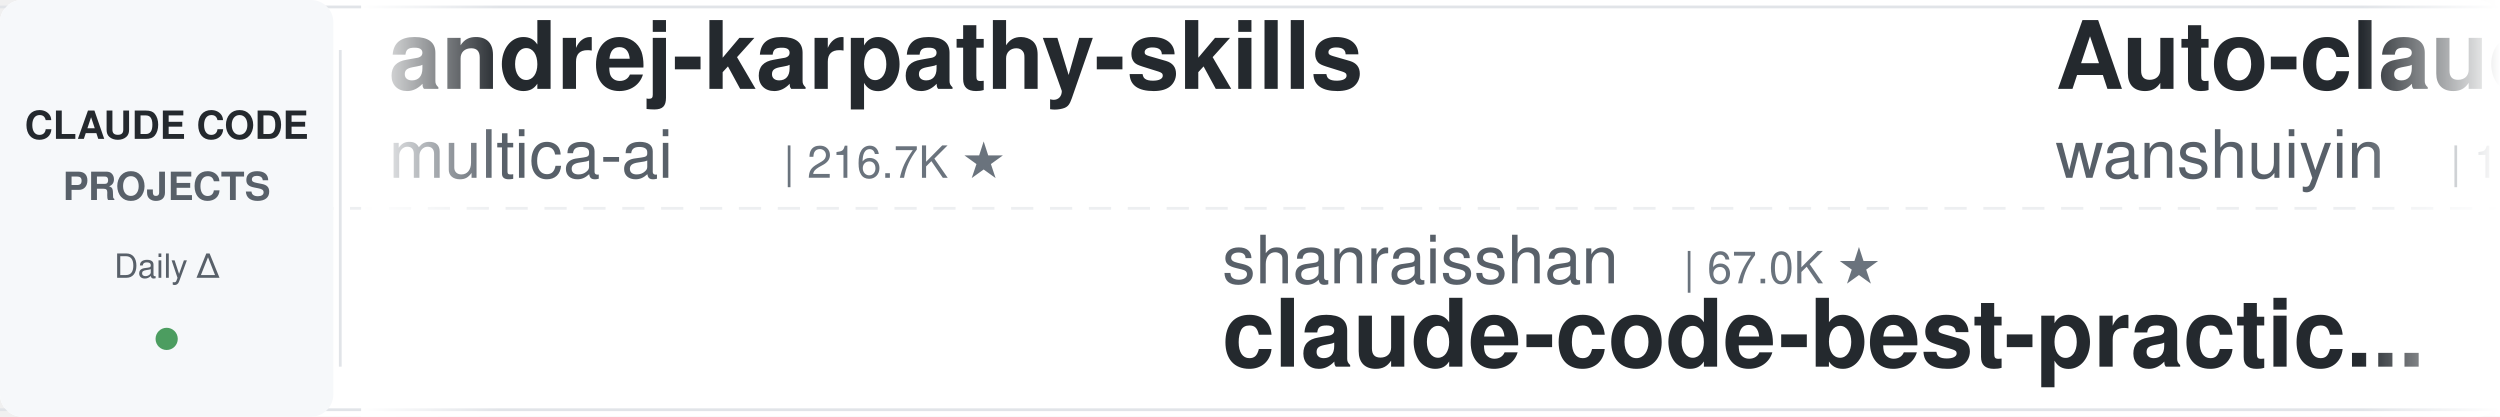
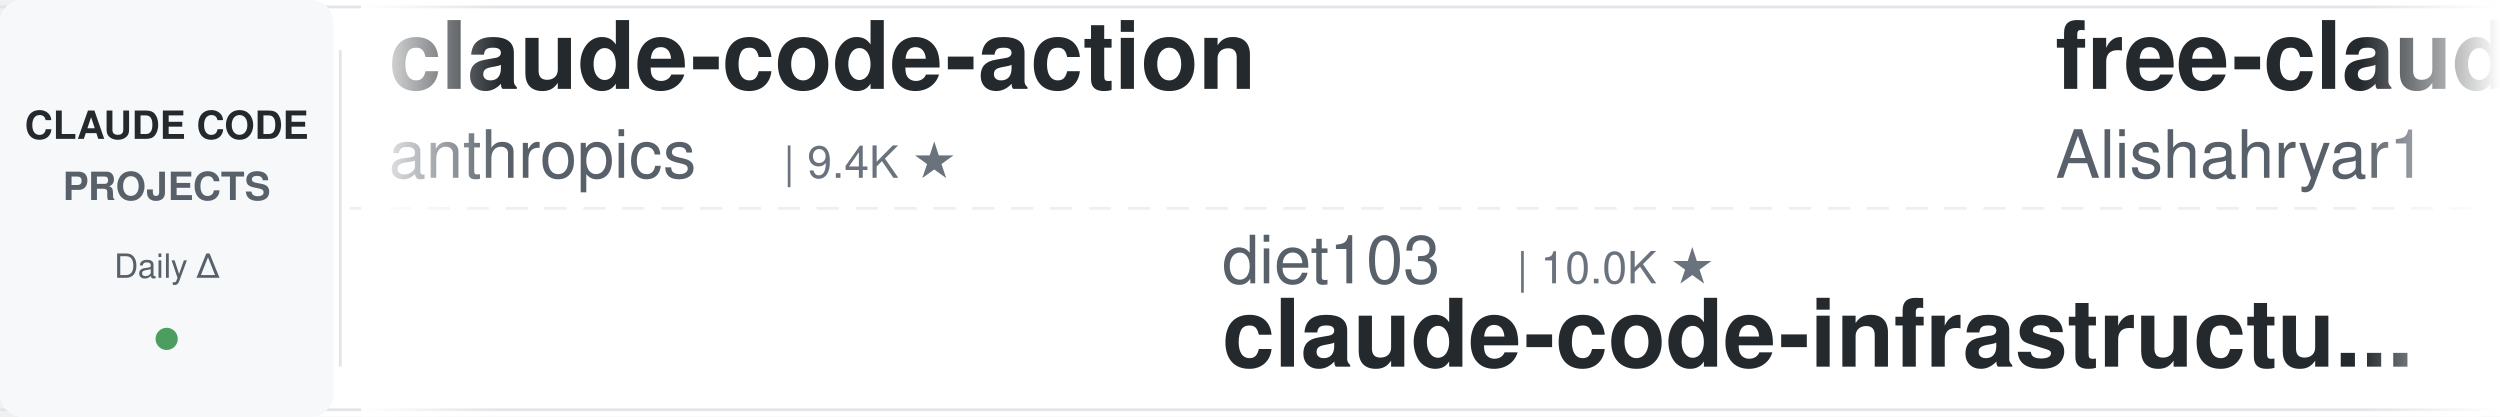
<svg xmlns="http://www.w3.org/2000/svg" width="900" height="150">
  <defs>
    <linearGradient id="leftFade" x1="0%" y1="0%" x2="100%" y2="0%">
      <stop offset="0%" style="stop-color:#ffffff;stop-opacity:1" />
      <stop offset="100%" style="stop-color:#ffffff;stop-opacity:0" />
    </linearGradient>
    <linearGradient id="rightFade" x1="0%" y1="0%" x2="100%" y2="0%">
      <stop offset="0%" style="stop-color:#ffffff;stop-opacity:0" />
      <stop offset="100%" style="stop-color:#ffffff;stop-opacity:1" />
    </linearGradient>
  </defs>
  <rect width="900" height="150" fill="#ffffff" rx="8" />
  <rect x="0" y="2" width="900" height="1" fill="#e1e4e8" />
  <rect x="0" y="147" width="900" height="1" fill="#e1e4e8" />
  <line x1="0" y1="75" x2="900" y2="75" stroke="#e1e4e8" stroke-width="1" stroke-dasharray="8 6" opacity="0.6" />
  <rect x="0" y="0" width="120" height="150" fill="#f6f8fa" rx="8" />
  <text x="60" y="50" font-family="-apple-system, BlinkMacSystemFont, 'Segoe UI', Helvetica, Arial, sans-serif" font-size="14" font-weight="600" fill="#24292e" text-anchor="middle">CLAUDE CODE</text>
  <text x="60" y="72" font-family="-apple-system, BlinkMacSystemFont, 'Segoe UI', Helvetica, Arial, sans-serif" font-size="14" font-weight="600" fill="#586069" text-anchor="middle">PROJECTS</text>
  <text x="60" y="100" font-family="-apple-system, BlinkMacSystemFont, 'Segoe UI', Helvetica, Arial, sans-serif" font-size="12" font-weight="500" fill="#586069" text-anchor="middle">Daily Δ</text>
  <circle cx="60" cy="122" r="4" fill="#22863a" opacity="0.8" />
  <rect x="122" y="18" width="1" height="114" fill="#e1e4e8" />
  <clipPath id="tickerClip">
    <rect x="130" y="0" width="770" height="150" />
  </clipPath>
  <g clip-path="url(#tickerClip)">
    <g id="tickerItems">
      <animateTransform attributeName="transform" attributeType="XML" type="translate" from="0 0" to="-3000 0" dur="54s" repeatCount="indefinite" />
      <g transform="translate(0, 0)">
-         <text x="140" y="32" font-family="-apple-system, BlinkMacSystemFont, 'Segoe UI', Helvetica, Arial, sans-serif" font-size="34" font-weight="600" fill="#24292e">andrej-karpathy-skills</text>
-         <text x="140" y="64" font-family="-apple-system, BlinkMacSystemFont, 'Segoe UI', Helvetica, Arial, sans-serif" font-size="24" font-weight="400" fill="#586069">multica-ai</text>
-         <text x="282" y="64" font-family="-apple-system, BlinkMacSystemFont, 'Segoe UI', Helvetica, Arial, sans-serif" font-size="16" font-weight="500" fill="#6a737d">| 216.7K ★</text>
+         <text x="140" y="32" font-family="-apple-system, BlinkMacSystemFont, 'Segoe UI', Helvetica, Arial, sans-serif" font-size="34" font-weight="600" fill="#24292e">claude-code-action</text>
+         <text x="140" y="64" font-family="-apple-system, BlinkMacSystemFont, 'Segoe UI', Helvetica, Arial, sans-serif" font-size="24" font-weight="400" fill="#586069">anthropics</text>
+         <text x="282" y="64" font-family="-apple-system, BlinkMacSystemFont, 'Segoe UI', Helvetica, Arial, sans-serif" font-size="16" font-weight="500" fill="#6a737d">| 9.4K ★</text>
      </g>
      <g transform="translate(300, 0)">
-         <text x="140" y="102" font-family="-apple-system, BlinkMacSystemFont, 'Segoe UI', Helvetica, Arial, sans-serif" font-size="24" font-weight="400" fill="#586069">shanraisshan</text>
-         <text x="306" y="102" font-family="-apple-system, BlinkMacSystemFont, 'Segoe UI', Helvetica, Arial, sans-serif" font-size="16" font-weight="500" fill="#6a737d">| 67.0K ★</text>
-         <text x="140" y="132" font-family="-apple-system, BlinkMacSystemFont, 'Segoe UI', Helvetica, Arial, sans-serif" font-size="34" font-weight="600" fill="#24292e">claude-code-best-practic...</text>
-       </g>
-       <g transform="translate(600, 0)">
-         <text x="140" y="32" font-family="-apple-system, BlinkMacSystemFont, 'Segoe UI', Helvetica, Arial, sans-serif" font-size="34" font-weight="600" fill="#24292e">Auto-claude-code-researc...</text>
-         <text x="140" y="64" font-family="-apple-system, BlinkMacSystemFont, 'Segoe UI', Helvetica, Arial, sans-serif" font-size="24" font-weight="400" fill="#586069">wanshuiyin</text>
-         <text x="282" y="64" font-family="-apple-system, BlinkMacSystemFont, 'Segoe UI', Helvetica, Arial, sans-serif" font-size="16" font-weight="500" fill="#6a737d">| 16.9K ★</text>
-       </g>
-       <g transform="translate(900, 0)">
-         <text x="140" y="102" font-family="-apple-system, BlinkMacSystemFont, 'Segoe UI', Helvetica, Arial, sans-serif" font-size="24" font-weight="400" fill="#586069">darcyegb</text>
-         <text x="258" y="102" font-family="-apple-system, BlinkMacSystemFont, 'Segoe UI', Helvetica, Arial, sans-serif" font-size="16" font-weight="500" fill="#6a737d">| 771 ★</text>
-         <text x="140" y="132" font-family="-apple-system, BlinkMacSystemFont, 'Segoe UI', Helvetica, Arial, sans-serif" font-size="34" font-weight="600" fill="#24292e">ClaudeCodeAgents</text>
-       </g>
-       <g transform="translate(1200, 0)">
-         <text x="140" y="32" font-family="-apple-system, BlinkMacSystemFont, 'Segoe UI', Helvetica, Arial, sans-serif" font-size="34" font-weight="600" fill="#24292e">claude-code-telegram</text>
-         <text x="140" y="64" font-family="-apple-system, BlinkMacSystemFont, 'Segoe UI', Helvetica, Arial, sans-serif" font-size="24" font-weight="400" fill="#586069">overwirehq</text>
-         <text x="282" y="64" font-family="-apple-system, BlinkMacSystemFont, 'Segoe UI', Helvetica, Arial, sans-serif" font-size="16" font-weight="500" fill="#6a737d">| 2.8K ★</text>
-       </g>
-       <g transform="translate(1500, 0)">
-         <text x="140" y="102" font-family="-apple-system, BlinkMacSystemFont, 'Segoe UI', Helvetica, Arial, sans-serif" font-size="24" font-weight="400" fill="#586069">jqueryscript</text>
-         <text x="306" y="102" font-family="-apple-system, BlinkMacSystemFont, 'Segoe UI', Helvetica, Arial, sans-serif" font-size="16" font-weight="500" fill="#6a737d">| 523 ★</text>
-         <text x="140" y="132" font-family="-apple-system, BlinkMacSystemFont, 'Segoe UI', Helvetica, Arial, sans-serif" font-size="34" font-weight="600" fill="#24292e">awesome-claude-code</text>
-       </g>
-       <g transform="translate(1800, 0)">
-         <text x="140" y="32" font-family="-apple-system, BlinkMacSystemFont, 'Segoe UI', Helvetica, Arial, sans-serif" font-size="34" font-weight="600" fill="#24292e">claude-code-source-build</text>
-         <text x="140" y="64" font-family="-apple-system, BlinkMacSystemFont, 'Segoe UI', Helvetica, Arial, sans-serif" font-size="24" font-weight="400" fill="#586069">andrew-kramer-inno</text>
-         <text x="378" y="64" font-family="-apple-system, BlinkMacSystemFont, 'Segoe UI', Helvetica, Arial, sans-serif" font-size="16" font-weight="500" fill="#6a737d">| 595 ★</text>
-       </g>
-       <g transform="translate(2100, 0)">
        <text x="140" y="102" font-family="-apple-system, BlinkMacSystemFont, 'Segoe UI', Helvetica, Arial, sans-serif" font-size="24" font-weight="400" fill="#586069">diet103</text>
        <text x="246" y="102" font-family="-apple-system, BlinkMacSystemFont, 'Segoe UI', Helvetica, Arial, sans-serif" font-size="16" font-weight="500" fill="#6a737d">| 10.0K ★</text>
        <text x="140" y="132" font-family="-apple-system, BlinkMacSystemFont, 'Segoe UI', Helvetica, Arial, sans-serif" font-size="34" font-weight="600" fill="#24292e">claude-code-infrastructu...</text>
      </g>
+       <g transform="translate(600, 0)">
+         <text x="140" y="32" font-family="-apple-system, BlinkMacSystemFont, 'Segoe UI', Helvetica, Arial, sans-serif" font-size="34" font-weight="600" fill="#24292e">free-claude-code</text>
+         <text x="140" y="64" font-family="-apple-system, BlinkMacSystemFont, 'Segoe UI', Helvetica, Arial, sans-serif" font-size="24" font-weight="400" fill="#586069">Alishahryar1</text>
+         <text x="306" y="64" font-family="-apple-system, BlinkMacSystemFont, 'Segoe UI', Helvetica, Arial, sans-serif" font-size="16" font-weight="500" fill="#6a737d">| 56.5K ★</text>
+       </g>
+       <g transform="translate(900, 0)">
+         <text x="140" y="102" font-family="-apple-system, BlinkMacSystemFont, 'Segoe UI', Helvetica, Arial, sans-serif" font-size="24" font-weight="400" fill="#586069">Windy3f3f3f3f</text>
+         <text x="318" y="102" font-family="-apple-system, BlinkMacSystemFont, 'Segoe UI', Helvetica, Arial, sans-serif" font-size="16" font-weight="500" fill="#6a737d">| 2.7K ★</text>
+         <text x="140" y="132" font-family="-apple-system, BlinkMacSystemFont, 'Segoe UI', Helvetica, Arial, sans-serif" font-size="34" font-weight="600" fill="#24292e">claude-code-from-scratch</text>
+       </g>
+       <g transform="translate(1200, 0)">
+         <text x="140" y="32" font-family="-apple-system, BlinkMacSystemFont, 'Segoe UI', Helvetica, Arial, sans-serif" font-size="34" font-weight="600" fill="#24292e">awesome-claude-code-tool...</text>
+         <text x="140" y="64" font-family="-apple-system, BlinkMacSystemFont, 'Segoe UI', Helvetica, Arial, sans-serif" font-size="24" font-weight="400" fill="#586069">rohitg00</text>
+         <text x="258" y="64" font-family="-apple-system, BlinkMacSystemFont, 'Segoe UI', Helvetica, Arial, sans-serif" font-size="16" font-weight="500" fill="#6a737d">| 2.7K ★</text>
+       </g>
+       <g transform="translate(1500, 0)">
+         <text x="140" y="102" font-family="-apple-system, BlinkMacSystemFont, 'Segoe UI', Helvetica, Arial, sans-serif" font-size="24" font-weight="400" fill="#586069">hangsman</text>
+         <text x="258" y="102" font-family="-apple-system, BlinkMacSystemFont, 'Segoe UI', Helvetica, Arial, sans-serif" font-size="16" font-weight="500" fill="#6a737d">| 797 ★</text>
+         <text x="140" y="132" font-family="-apple-system, BlinkMacSystemFont, 'Segoe UI', Helvetica, Arial, sans-serif" font-size="34" font-weight="600" fill="#24292e">claude-code-source</text>
+       </g>
+       <g transform="translate(1800, 0)">
+         <text x="140" y="32" font-family="-apple-system, BlinkMacSystemFont, 'Segoe UI', Helvetica, Arial, sans-serif" font-size="34" font-weight="600" fill="#24292e">claude-code-engineering</text>
+         <text x="140" y="64" font-family="-apple-system, BlinkMacSystemFont, 'Segoe UI', Helvetica, Arial, sans-serif" font-size="24" font-weight="400" fill="#586069">huangjia2019</text>
+         <text x="306" y="64" font-family="-apple-system, BlinkMacSystemFont, 'Segoe UI', Helvetica, Arial, sans-serif" font-size="16" font-weight="500" fill="#6a737d">| 1.1K ★</text>
+       </g>
+       <g transform="translate(2100, 0)">
+         <text x="140" y="102" font-family="-apple-system, BlinkMacSystemFont, 'Segoe UI', Helvetica, Arial, sans-serif" font-size="24" font-weight="400" fill="#586069">ponponon</text>
+         <text x="258" y="102" font-family="-apple-system, BlinkMacSystemFont, 'Segoe UI', Helvetica, Arial, sans-serif" font-size="16" font-weight="500" fill="#6a737d">| 2.3K ★</text>
+         <text x="140" y="132" font-family="-apple-system, BlinkMacSystemFont, 'Segoe UI', Helvetica, Arial, sans-serif" font-size="34" font-weight="600" fill="#24292e">claude_code_src</text>
+       </g>
      <g transform="translate(2400, 0)">
-         <text x="140" y="32" font-family="-apple-system, BlinkMacSystemFont, 'Segoe UI', Helvetica, Arial, sans-serif" font-size="34" font-weight="600" fill="#24292e">claude-code-tips</text>
-         <text x="140" y="64" font-family="-apple-system, BlinkMacSystemFont, 'Segoe UI', Helvetica, Arial, sans-serif" font-size="24" font-weight="400" fill="#586069">ykdojo</text>
-         <text x="234" y="64" font-family="-apple-system, BlinkMacSystemFont, 'Segoe UI', Helvetica, Arial, sans-serif" font-size="16" font-weight="500" fill="#6a737d">| 10.2K ★</text>
+         <text x="140" y="32" font-family="-apple-system, BlinkMacSystemFont, 'Segoe UI', Helvetica, Arial, sans-serif" font-size="34" font-weight="600" fill="#24292e">claude-code-system-promp...</text>
+         <text x="140" y="64" font-family="-apple-system, BlinkMacSystemFont, 'Segoe UI', Helvetica, Arial, sans-serif" font-size="24" font-weight="400" fill="#586069">Piebald-AI</text>
+         <text x="282" y="64" font-family="-apple-system, BlinkMacSystemFont, 'Segoe UI', Helvetica, Arial, sans-serif" font-size="16" font-weight="500" fill="#6a737d">| 12.8K ★</text>
      </g>
      <g transform="translate(2700, 0)">
-         <text x="140" y="102" font-family="-apple-system, BlinkMacSystemFont, 'Segoe UI', Helvetica, Arial, sans-serif" font-size="24" font-weight="400" fill="#586069">rohitg00</text>
-         <text x="258" y="102" font-family="-apple-system, BlinkMacSystemFont, 'Segoe UI', Helvetica, Arial, sans-serif" font-size="16" font-weight="500" fill="#6a737d">| 2.7K ★</text>
-         <text x="140" y="132" font-family="-apple-system, BlinkMacSystemFont, 'Segoe UI', Helvetica, Arial, sans-serif" font-size="34" font-weight="600" fill="#24292e">awesome-claude-code-tool...</text>
+         <text x="140" y="102" font-family="-apple-system, BlinkMacSystemFont, 'Segoe UI', Helvetica, Arial, sans-serif" font-size="24" font-weight="400" fill="#586069">alejandrobalderas</text>
+         <text x="366" y="102" font-family="-apple-system, BlinkMacSystemFont, 'Segoe UI', Helvetica, Arial, sans-serif" font-size="16" font-weight="500" fill="#6a737d">| 3.0K ★</text>
+         <text x="140" y="132" font-family="-apple-system, BlinkMacSystemFont, 'Segoe UI', Helvetica, Arial, sans-serif" font-size="34" font-weight="600" fill="#24292e">claude-code-from-source</text>
      </g>
      <g transform="translate(3000, 0)">
-         <text x="140" y="32" font-family="-apple-system, BlinkMacSystemFont, 'Segoe UI', Helvetica, Arial, sans-serif" font-size="34" font-weight="600" fill="#24292e">andrej-karpathy-skills</text>
-         <text x="140" y="64" font-family="-apple-system, BlinkMacSystemFont, 'Segoe UI', Helvetica, Arial, sans-serif" font-size="24" font-weight="400" fill="#586069">multica-ai</text>
-         <text x="282" y="64" font-family="-apple-system, BlinkMacSystemFont, 'Segoe UI', Helvetica, Arial, sans-serif" font-size="16" font-weight="500" fill="#6a737d">| 216.7K ★</text>
+         <text x="140" y="32" font-family="-apple-system, BlinkMacSystemFont, 'Segoe UI', Helvetica, Arial, sans-serif" font-size="34" font-weight="600" fill="#24292e">claude-code-action</text>
+         <text x="140" y="64" font-family="-apple-system, BlinkMacSystemFont, 'Segoe UI', Helvetica, Arial, sans-serif" font-size="24" font-weight="400" fill="#586069">anthropics</text>
+         <text x="282" y="64" font-family="-apple-system, BlinkMacSystemFont, 'Segoe UI', Helvetica, Arial, sans-serif" font-size="16" font-weight="500" fill="#6a737d">| 9.4K ★</text>
      </g>
      <g transform="translate(3300, 0)">
-         <text x="140" y="102" font-family="-apple-system, BlinkMacSystemFont, 'Segoe UI', Helvetica, Arial, sans-serif" font-size="24" font-weight="400" fill="#586069">shanraisshan</text>
-         <text x="306" y="102" font-family="-apple-system, BlinkMacSystemFont, 'Segoe UI', Helvetica, Arial, sans-serif" font-size="16" font-weight="500" fill="#6a737d">| 67.0K ★</text>
-         <text x="140" y="132" font-family="-apple-system, BlinkMacSystemFont, 'Segoe UI', Helvetica, Arial, sans-serif" font-size="34" font-weight="600" fill="#24292e">claude-code-best-practic...</text>
+         <text x="140" y="102" font-family="-apple-system, BlinkMacSystemFont, 'Segoe UI', Helvetica, Arial, sans-serif" font-size="24" font-weight="400" fill="#586069">diet103</text>
+         <text x="246" y="102" font-family="-apple-system, BlinkMacSystemFont, 'Segoe UI', Helvetica, Arial, sans-serif" font-size="16" font-weight="500" fill="#6a737d">| 10.0K ★</text>
+         <text x="140" y="132" font-family="-apple-system, BlinkMacSystemFont, 'Segoe UI', Helvetica, Arial, sans-serif" font-size="34" font-weight="600" fill="#24292e">claude-code-infrastructu...</text>
      </g>
      <g transform="translate(3600, 0)">
-         <text x="140" y="32" font-family="-apple-system, BlinkMacSystemFont, 'Segoe UI', Helvetica, Arial, sans-serif" font-size="34" font-weight="600" fill="#24292e">Auto-claude-code-researc...</text>
-         <text x="140" y="64" font-family="-apple-system, BlinkMacSystemFont, 'Segoe UI', Helvetica, Arial, sans-serif" font-size="24" font-weight="400" fill="#586069">wanshuiyin</text>
-         <text x="282" y="64" font-family="-apple-system, BlinkMacSystemFont, 'Segoe UI', Helvetica, Arial, sans-serif" font-size="16" font-weight="500" fill="#6a737d">| 16.9K ★</text>
+         <text x="140" y="32" font-family="-apple-system, BlinkMacSystemFont, 'Segoe UI', Helvetica, Arial, sans-serif" font-size="34" font-weight="600" fill="#24292e">free-claude-code</text>
+         <text x="140" y="64" font-family="-apple-system, BlinkMacSystemFont, 'Segoe UI', Helvetica, Arial, sans-serif" font-size="24" font-weight="400" fill="#586069">Alishahryar1</text>
+         <text x="306" y="64" font-family="-apple-system, BlinkMacSystemFont, 'Segoe UI', Helvetica, Arial, sans-serif" font-size="16" font-weight="500" fill="#6a737d">| 56.5K ★</text>
      </g>
      <g transform="translate(3900, 0)">
-         <text x="140" y="102" font-family="-apple-system, BlinkMacSystemFont, 'Segoe UI', Helvetica, Arial, sans-serif" font-size="24" font-weight="400" fill="#586069">darcyegb</text>
-         <text x="258" y="102" font-family="-apple-system, BlinkMacSystemFont, 'Segoe UI', Helvetica, Arial, sans-serif" font-size="16" font-weight="500" fill="#6a737d">| 771 ★</text>
-         <text x="140" y="132" font-family="-apple-system, BlinkMacSystemFont, 'Segoe UI', Helvetica, Arial, sans-serif" font-size="34" font-weight="600" fill="#24292e">ClaudeCodeAgents</text>
+         <text x="140" y="102" font-family="-apple-system, BlinkMacSystemFont, 'Segoe UI', Helvetica, Arial, sans-serif" font-size="24" font-weight="400" fill="#586069">Windy3f3f3f3f</text>
+         <text x="318" y="102" font-family="-apple-system, BlinkMacSystemFont, 'Segoe UI', Helvetica, Arial, sans-serif" font-size="16" font-weight="500" fill="#6a737d">| 2.7K ★</text>
+         <text x="140" y="132" font-family="-apple-system, BlinkMacSystemFont, 'Segoe UI', Helvetica, Arial, sans-serif" font-size="34" font-weight="600" fill="#24292e">claude-code-from-scratch</text>
      </g>
    </g>
  </g>
  <rect x="130" y="0" width="50" height="150" fill="url(#leftFade)" />
  <rect x="850" y="0" width="50" height="150" fill="url(#rightFade)" />
</svg>
